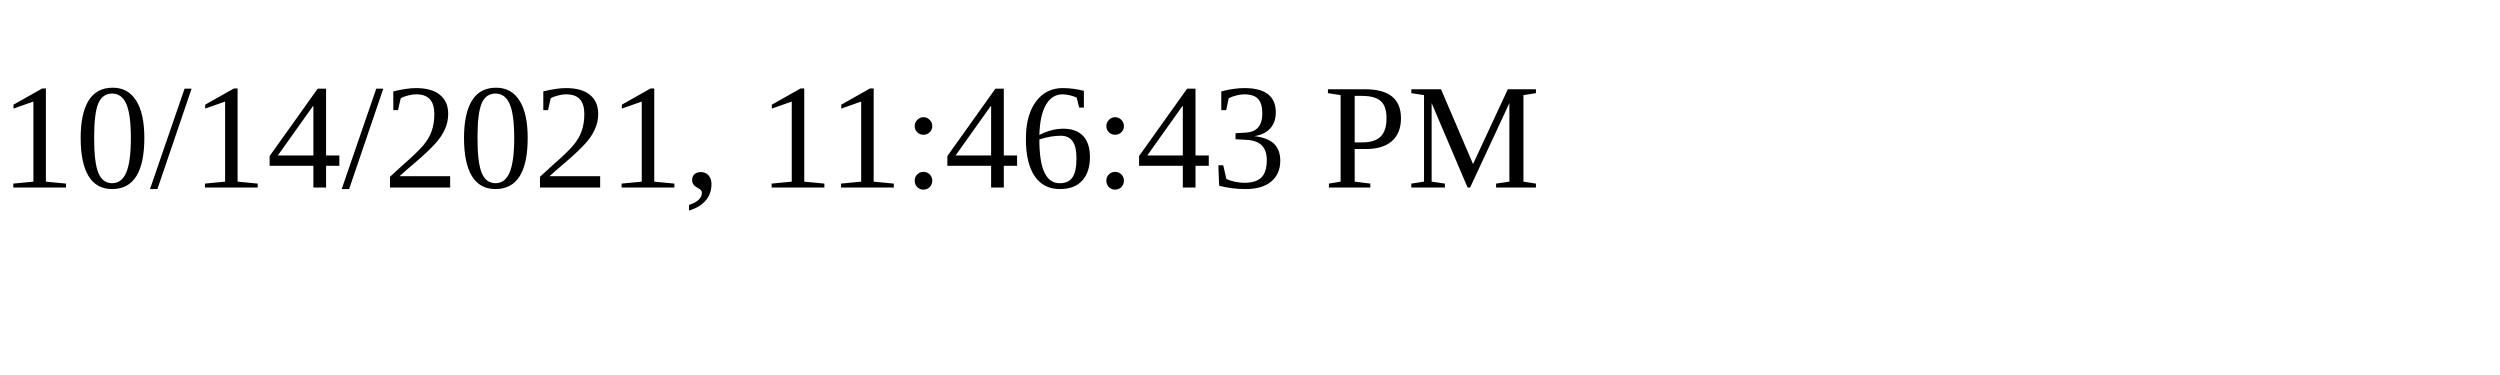
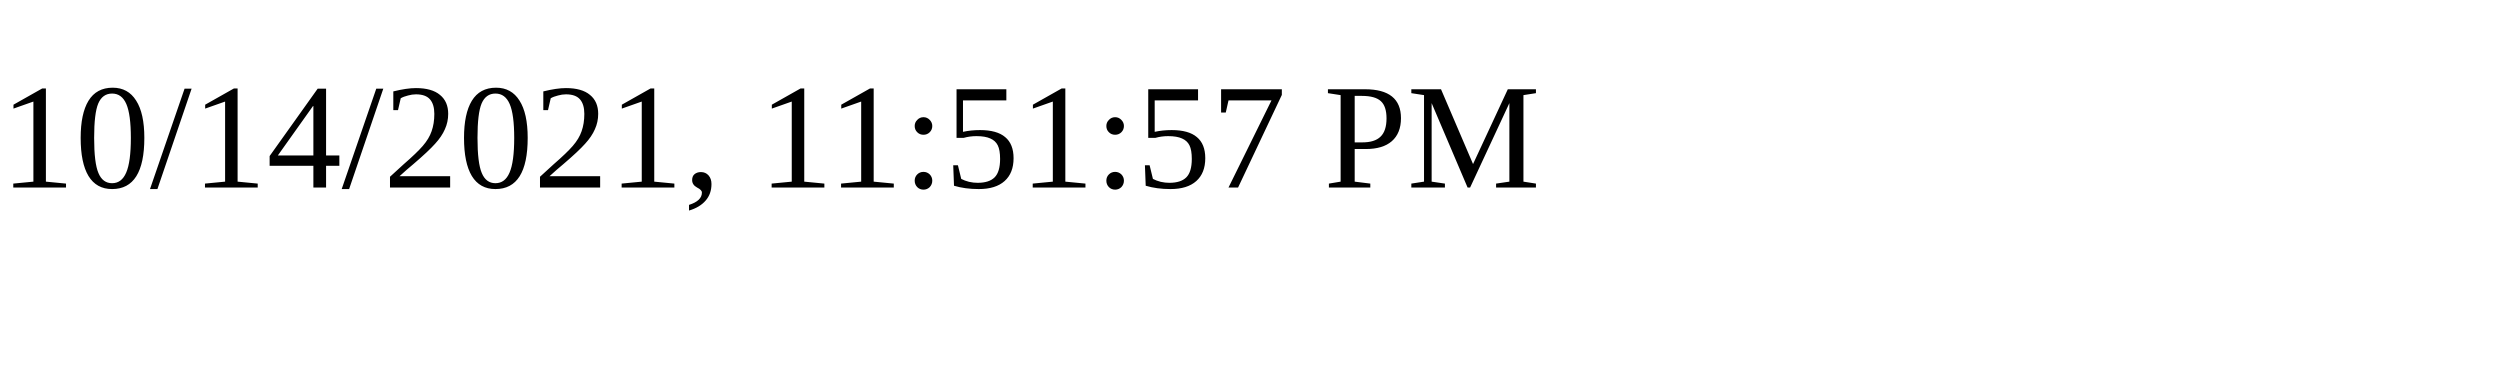
<svg xmlns="http://www.w3.org/2000/svg" height="30" width="200">
-   <text x="0" y="15">10/14/2021, 11:46:43 PM</text>
+   <text x="0" y="15">10/14/2021, 11:51:57 PM</text>
</svg>
